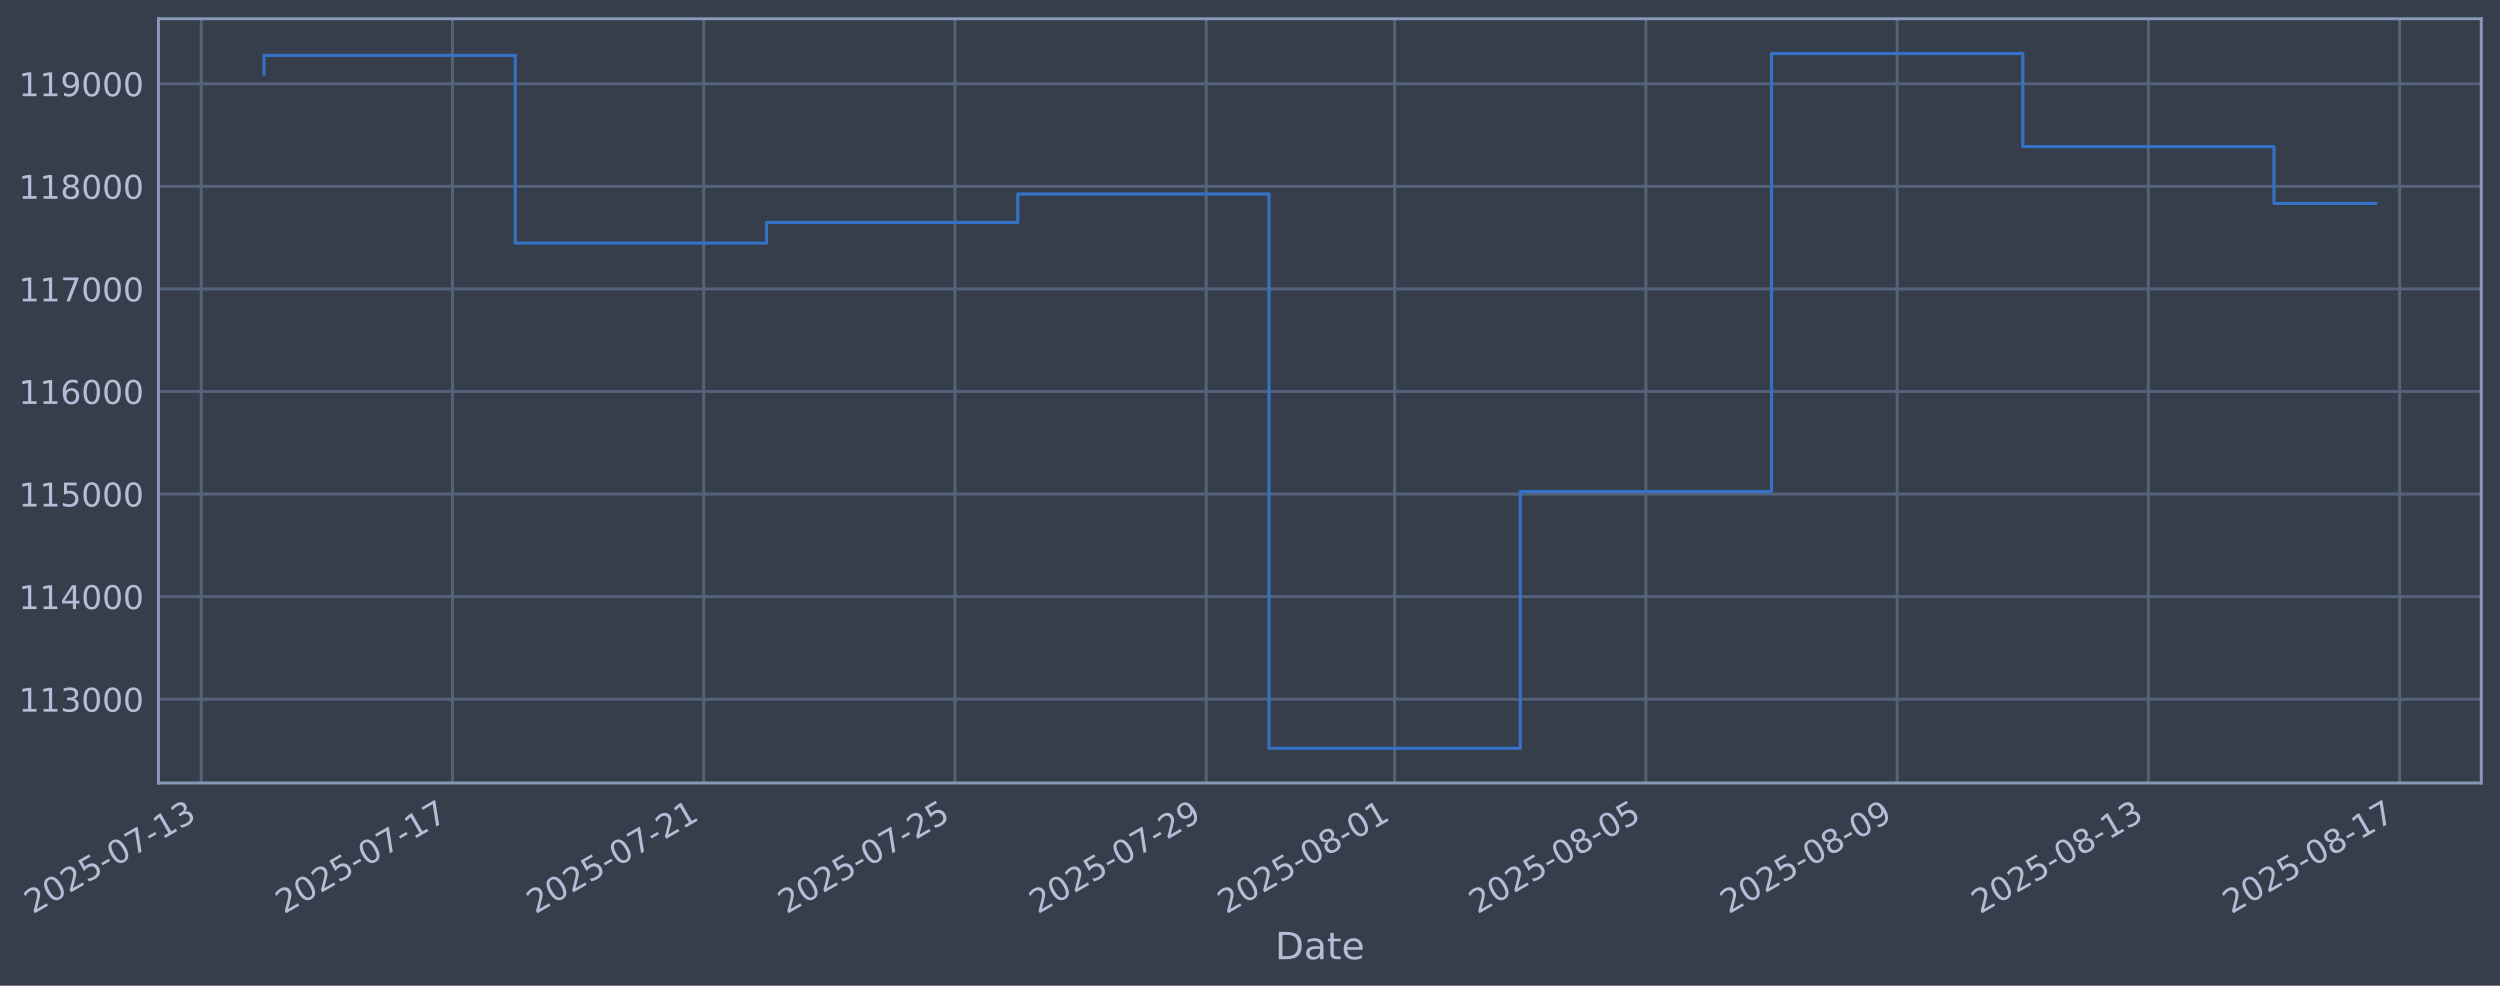
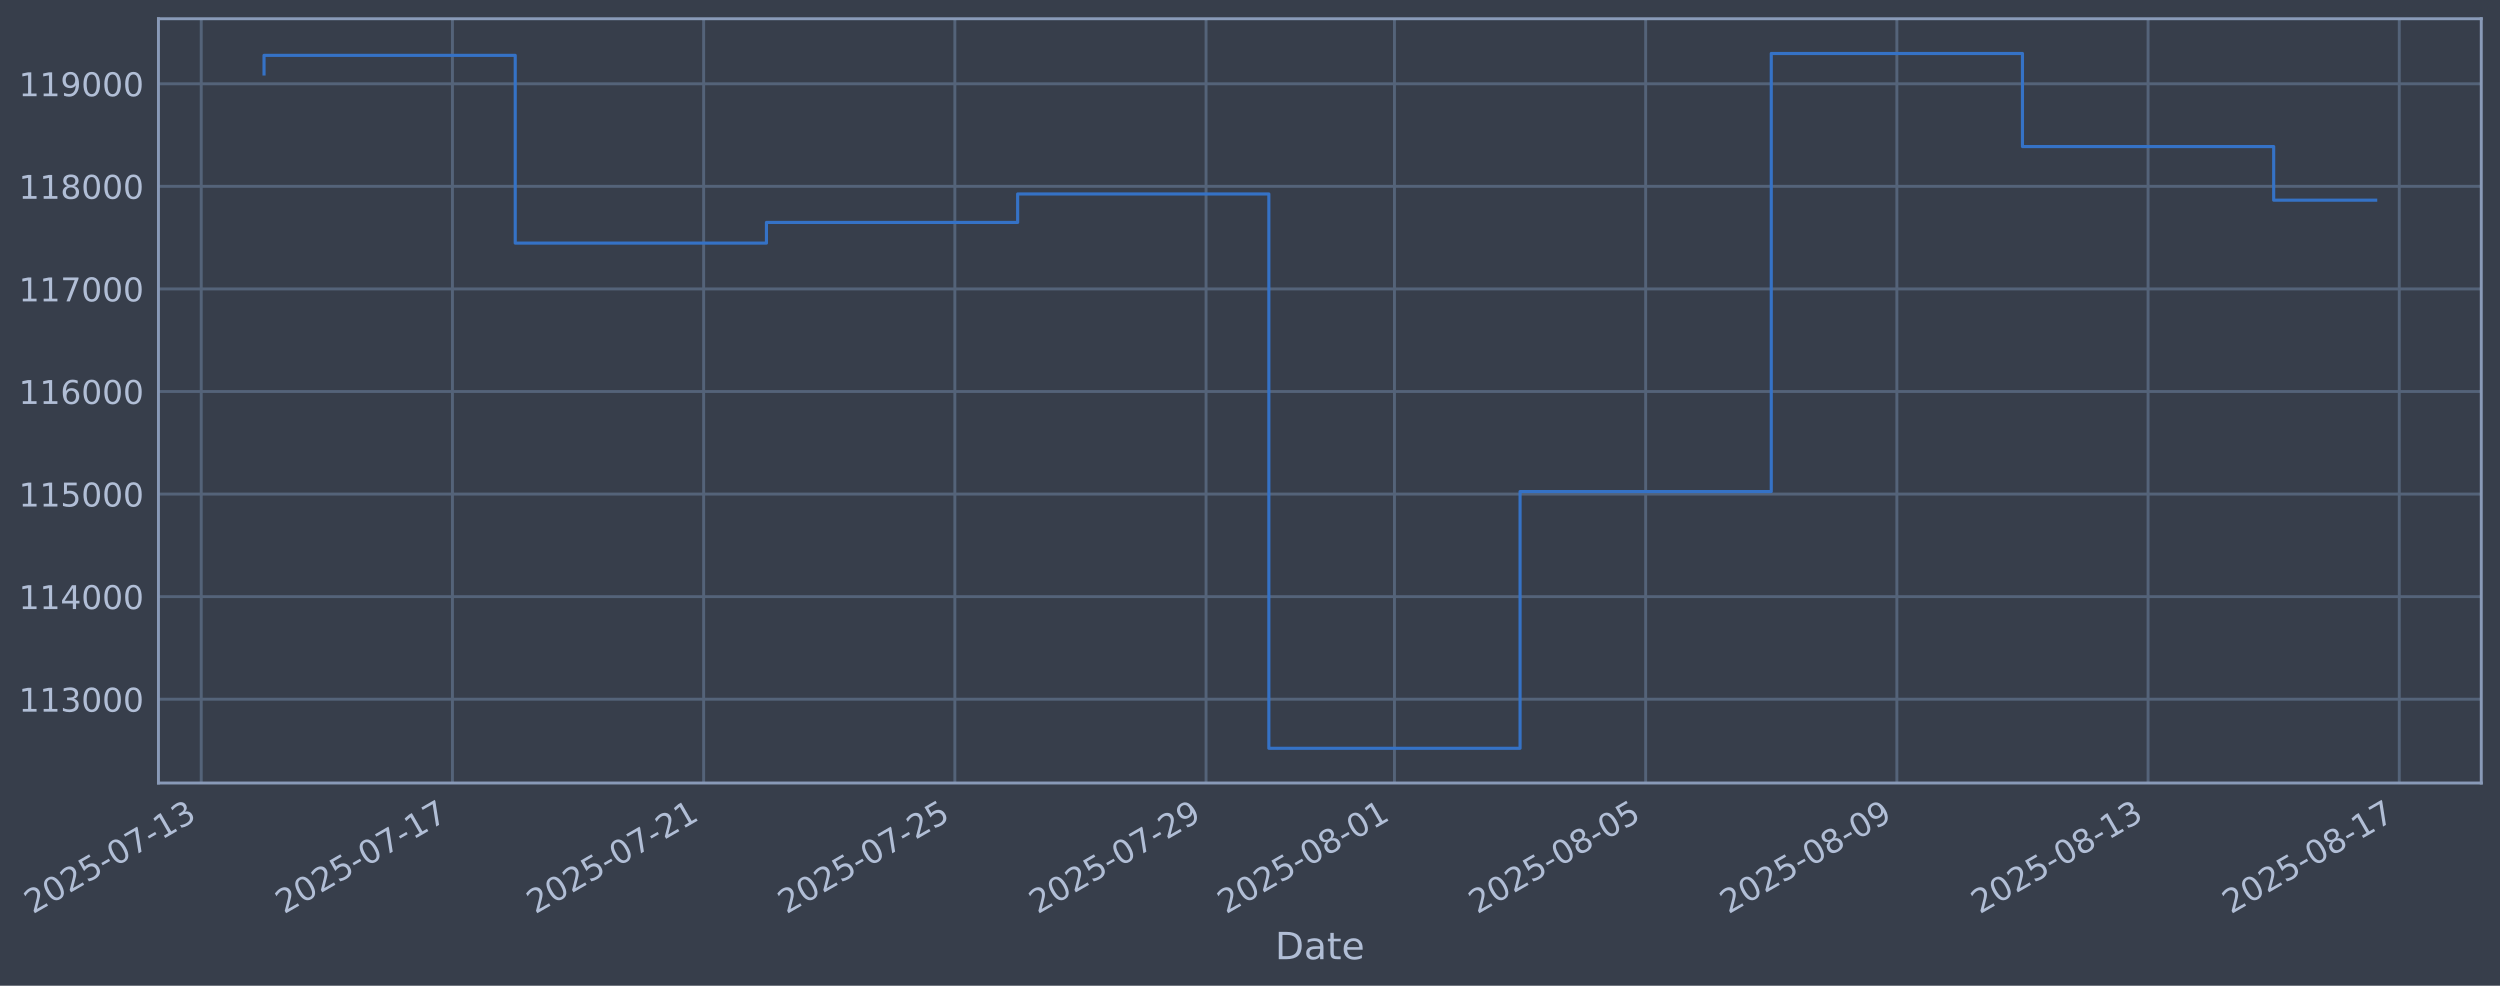
<svg xmlns="http://www.w3.org/2000/svg" xmlns:xlink="http://www.w3.org/1999/xlink" width="960.9pt" height="378.87pt" viewBox="0 0 960.9 378.87" version="1.1">
  <defs>
    <style type="text/css">*{stroke-linejoin: round; stroke-linecap: butt}</style>
  </defs>
  <g id="figure_1">
    <g id="patch_1">
      <path d="M 0 378.87  L 960.9 378.87  L 960.9 0  L 0 0  z " style="fill: #373e4b" />
    </g>
    <g id="axes_1">
      <g id="patch_2">
        <path d="M 60.901 300.96  L 953.701 300.96  L 953.701 7.2  L 60.901 7.2  z " style="fill: #373e4b" />
      </g>
      <g id="matplotlib.axis_1">
        <g id="xtick_1">
          <g id="line2d_1">
-             <path d="M 77.34 300.96  L 77.34 7.2  " clip-path="url(#pcce75091e3)" style="fill: none; stroke: #546379; stroke-width: 1.12; stroke-linecap: square" />
+             <path d="M 77.344 300.96  L 77.344 7.2  " clip-path="url(#p2e07dca290)" style="fill: none; stroke: #546379; stroke-width: 1.12; stroke-linecap: square" />
          </g>
          <g id="line2d_2" />
          <g id="text_1">
-             <g style="fill: #b1bed6" transform="translate(12.61462 351.4642) rotate(-30) scale(0.126 -0.126)">
+             <g style="fill: #b1bed6" transform="translate(12.61849 351.4642) rotate(-30) scale(0.126 -0.126)">
              <defs>
                <path id="DejaVuSans-32" d="M 1228 531  L 3431 531  L 3431 0  L 469 0  L 469 531  Q 828 903 1448 1529  Q 2069 2156 2228 2338  Q 2531 2678 2651 2914  Q 2772 3150 2772 3378  Q 2772 3750 2511 3984  Q 2250 4219 1831 4219  Q 1534 4219 1204 4116  Q 875 4013 500 3803  L 500 4441  Q 881 4594 1212 4672  Q 1544 4750 1819 4750  Q 2544 4750 2975 4387  Q 3406 4025 3406 3419  Q 3406 3131 3298 2873  Q 3191 2616 2906 2266  Q 2828 2175 2409 1742  Q 1991 1309 1228 531  z " transform="scale(0.015625)" />
                <path id="DejaVuSans-30" d="M 2034 4250  Q 1547 4250 1301 3770  Q 1056 3291 1056 2328  Q 1056 1369 1301 889  Q 1547 409 2034 409  Q 2525 409 2770 889  Q 3016 1369 3016 2328  Q 3016 3291 2770 3770  Q 2525 4250 2034 4250  z M 2034 4750  Q 2819 4750 3233 4129  Q 3647 3509 3647 2328  Q 3647 1150 3233 529  Q 2819 -91 2034 -91  Q 1250 -91 836 529  Q 422 1150 422 2328  Q 422 3509 836 4129  Q 1250 4750 2034 4750  z " transform="scale(0.015625)" />
                <path id="DejaVuSans-35" d="M 691 4666  L 3169 4666  L 3169 4134  L 1269 4134  L 1269 2991  Q 1406 3038 1543 3061  Q 1681 3084 1819 3084  Q 2600 3084 3056 2656  Q 3513 2228 3513 1497  Q 3513 744 3044 326  Q 2575 -91 1722 -91  Q 1428 -91 1123 -41  Q 819 9 494 109  L 494 744  Q 775 591 1075 516  Q 1375 441 1709 441  Q 2250 441 2565 725  Q 2881 1009 2881 1497  Q 2881 1984 2565 2268  Q 2250 2553 1709 2553  Q 1456 2553 1204 2497  Q 953 2441 691 2322  L 691 4666  z " transform="scale(0.015625)" />
                <path id="DejaVuSans-2d" d="M 313 2009  L 1997 2009  L 1997 1497  L 313 1497  L 313 2009  z " transform="scale(0.015625)" />
                <path id="DejaVuSans-37" d="M 525 4666  L 3525 4666  L 3525 4397  L 1831 0  L 1172 0  L 2766 4134  L 525 4134  L 525 4666  z " transform="scale(0.015625)" />
                <path id="DejaVuSans-31" d="M 794 531  L 1825 531  L 1825 4091  L 703 3866  L 703 4441  L 1819 4666  L 2450 4666  L 2450 531  L 3481 531  L 3481 0  L 794 0  L 794 531  z " transform="scale(0.015625)" />
                <path id="DejaVuSans-33" d="M 2597 2516  Q 3050 2419 3304 2112  Q 3559 1806 3559 1356  Q 3559 666 3084 287  Q 2609 -91 1734 -91  Q 1441 -91 1130 -33  Q 819 25 488 141  L 488 750  Q 750 597 1062 519  Q 1375 441 1716 441  Q 2309 441 2620 675  Q 2931 909 2931 1356  Q 2931 1769 2642 2001  Q 2353 2234 1838 2234  L 1294 2234  L 1294 2753  L 1863 2753  Q 2328 2753 2575 2939  Q 2822 3125 2822 3475  Q 2822 3834 2567 4026  Q 2313 4219 1838 4219  Q 1578 4219 1281 4162  Q 984 4106 628 3988  L 628 4550  Q 988 4650 1302 4700  Q 1616 4750 1894 4750  Q 2613 4750 3031 4423  Q 3450 4097 3450 3541  Q 3450 3153 3228 2886  Q 3006 2619 2597 2516  z " transform="scale(0.015625)" />
              </defs>
              <use xlink:href="#DejaVuSans-32" />
              <use xlink:href="#DejaVuSans-30" transform="translate(63.62305 0)" />
              <use xlink:href="#DejaVuSans-32" transform="translate(127.2461 0)" />
              <use xlink:href="#DejaVuSans-35" transform="translate(190.8691 0)" />
              <use xlink:href="#DejaVuSans-2d" transform="translate(254.4922 0)" />
              <use xlink:href="#DejaVuSans-30" transform="translate(290.5762 0)" />
              <use xlink:href="#DejaVuSans-37" transform="translate(354.1992 0)" />
              <use xlink:href="#DejaVuSans-2d" transform="translate(417.8223 0)" />
              <use xlink:href="#DejaVuSans-31" transform="translate(453.9062 0)" />
              <use xlink:href="#DejaVuSans-33" transform="translate(517.5293 0)" />
            </g>
          </g>
        </g>
        <g id="xtick_2">
          <g id="line2d_3">
-             <path d="M 173.909 300.96  L 173.909 7.2  " clip-path="url(#pcce75091e3)" style="fill: none; stroke: #546379; stroke-width: 1.12; stroke-linecap: square" />
+             <path d="M 173.897 300.96  L 173.897 7.2  " clip-path="url(#p2e07dca290)" style="fill: none; stroke: #546379; stroke-width: 1.12; stroke-linecap: square" />
          </g>
          <g id="line2d_4" />
          <g id="text_2">
-             <g style="fill: #b1bed6" transform="translate(109.1834 351.4642) rotate(-30) scale(0.126 -0.126)">
+             <g style="fill: #b1bed6" transform="translate(109.1718 351.4642) rotate(-30) scale(0.126 -0.126)">
              <use xlink:href="#DejaVuSans-32" />
              <use xlink:href="#DejaVuSans-30" transform="translate(63.62305 0)" />
              <use xlink:href="#DejaVuSans-32" transform="translate(127.2461 0)" />
              <use xlink:href="#DejaVuSans-35" transform="translate(190.8691 0)" />
              <use xlink:href="#DejaVuSans-2d" transform="translate(254.4922 0)" />
              <use xlink:href="#DejaVuSans-30" transform="translate(290.5762 0)" />
              <use xlink:href="#DejaVuSans-37" transform="translate(354.1992 0)" />
              <use xlink:href="#DejaVuSans-2d" transform="translate(417.8223 0)" />
              <use xlink:href="#DejaVuSans-31" transform="translate(453.9062 0)" />
              <use xlink:href="#DejaVuSans-37" transform="translate(517.5293 0)" />
            </g>
          </g>
        </g>
        <g id="xtick_3">
          <g id="line2d_5">
-             <path d="M 270.478 300.96  L 270.478 7.2  " clip-path="url(#pcce75091e3)" style="fill: none; stroke: #546379; stroke-width: 1.12; stroke-linecap: square" />
+             <path d="M 270.451 300.96  L 270.451 7.2  " clip-path="url(#p2e07dca290)" style="fill: none; stroke: #546379; stroke-width: 1.12; stroke-linecap: square" />
          </g>
          <g id="line2d_6" />
          <g id="text_3">
-             <g style="fill: #b1bed6" transform="translate(205.7522 351.4642) rotate(-30) scale(0.126 -0.126)">
+             <g style="fill: #b1bed6" transform="translate(205.725 351.4642) rotate(-30) scale(0.126 -0.126)">
              <use xlink:href="#DejaVuSans-32" />
              <use xlink:href="#DejaVuSans-30" transform="translate(63.62305 0)" />
              <use xlink:href="#DejaVuSans-32" transform="translate(127.2461 0)" />
              <use xlink:href="#DejaVuSans-35" transform="translate(190.8691 0)" />
              <use xlink:href="#DejaVuSans-2d" transform="translate(254.4922 0)" />
              <use xlink:href="#DejaVuSans-30" transform="translate(290.5762 0)" />
              <use xlink:href="#DejaVuSans-37" transform="translate(354.1992 0)" />
              <use xlink:href="#DejaVuSans-2d" transform="translate(417.8223 0)" />
              <use xlink:href="#DejaVuSans-32" transform="translate(453.9062 0)" />
              <use xlink:href="#DejaVuSans-31" transform="translate(517.5293 0)" />
            </g>
          </g>
        </g>
        <g id="xtick_4">
          <g id="line2d_7">
-             <path d="M 367.046 300.96  L 367.046 7.2  " clip-path="url(#pcce75091e3)" style="fill: none; stroke: #546379; stroke-width: 1.12; stroke-linecap: square" />
+             <path d="M 367.004 300.96  L 367.004 7.2  " clip-path="url(#p2e07dca290)" style="fill: none; stroke: #546379; stroke-width: 1.12; stroke-linecap: square" />
          </g>
          <g id="line2d_8" />
          <g id="text_4">
-             <g style="fill: #b1bed6" transform="translate(302.3209 351.4642) rotate(-30) scale(0.126 -0.126)">
+             <g style="fill: #b1bed6" transform="translate(302.2783 351.4642) rotate(-30) scale(0.126 -0.126)">
              <use xlink:href="#DejaVuSans-32" />
              <use xlink:href="#DejaVuSans-30" transform="translate(63.62305 0)" />
              <use xlink:href="#DejaVuSans-32" transform="translate(127.2461 0)" />
              <use xlink:href="#DejaVuSans-35" transform="translate(190.8691 0)" />
              <use xlink:href="#DejaVuSans-2d" transform="translate(254.4922 0)" />
              <use xlink:href="#DejaVuSans-30" transform="translate(290.5762 0)" />
              <use xlink:href="#DejaVuSans-37" transform="translate(354.1992 0)" />
              <use xlink:href="#DejaVuSans-2d" transform="translate(417.8223 0)" />
              <use xlink:href="#DejaVuSans-32" transform="translate(453.9062 0)" />
              <use xlink:href="#DejaVuSans-35" transform="translate(517.5293 0)" />
            </g>
          </g>
        </g>
        <g id="xtick_5">
          <g id="line2d_9">
-             <path d="M 463.615 300.96  L 463.615 7.2  " clip-path="url(#pcce75091e3)" style="fill: none; stroke: #546379; stroke-width: 1.12; stroke-linecap: square" />
+             <path d="M 463.557 300.96  L 463.557 7.2  " clip-path="url(#p2e07dca290)" style="fill: none; stroke: #546379; stroke-width: 1.12; stroke-linecap: square" />
          </g>
          <g id="line2d_10" />
          <g id="text_5">
-             <g style="fill: #b1bed6" transform="translate(398.8897 351.4642) rotate(-30) scale(0.126 -0.126)">
+             <g style="fill: #b1bed6" transform="translate(398.8316 351.4642) rotate(-30) scale(0.126 -0.126)">
              <defs>
                <path id="DejaVuSans-39" d="M 703 97  L 703 672  Q 941 559 1184 500  Q 1428 441 1663 441  Q 2288 441 2617 861  Q 2947 1281 2994 2138  Q 2813 1869 2534 1725  Q 2256 1581 1919 1581  Q 1219 1581 811 2004  Q 403 2428 403 3163  Q 403 3881 828 4315  Q 1253 4750 1959 4750  Q 2769 4750 3195 4129  Q 3622 3509 3622 2328  Q 3622 1225 3098 567  Q 2575 -91 1691 -91  Q 1453 -91 1209 -44  Q 966 3 703 97  z M 1959 2075  Q 2384 2075 2632 2365  Q 2881 2656 2881 3163  Q 2881 3666 2632 3958  Q 2384 4250 1959 4250  Q 1534 4250 1286 3958  Q 1038 3666 1038 3163  Q 1038 2656 1286 2365  Q 1534 2075 1959 2075  z " transform="scale(0.015625)" />
              </defs>
              <use xlink:href="#DejaVuSans-32" />
              <use xlink:href="#DejaVuSans-30" transform="translate(63.62305 0)" />
              <use xlink:href="#DejaVuSans-32" transform="translate(127.2461 0)" />
              <use xlink:href="#DejaVuSans-35" transform="translate(190.8691 0)" />
              <use xlink:href="#DejaVuSans-2d" transform="translate(254.4922 0)" />
              <use xlink:href="#DejaVuSans-30" transform="translate(290.5762 0)" />
              <use xlink:href="#DejaVuSans-37" transform="translate(354.1992 0)" />
              <use xlink:href="#DejaVuSans-2d" transform="translate(417.8223 0)" />
              <use xlink:href="#DejaVuSans-32" transform="translate(453.9062 0)" />
              <use xlink:href="#DejaVuSans-39" transform="translate(517.5293 0)" />
            </g>
          </g>
        </g>
        <g id="xtick_6">
          <g id="line2d_11">
-             <path d="M 536.042 300.96  L 536.042 7.2  " clip-path="url(#pcce75091e3)" style="fill: none; stroke: #546379; stroke-width: 1.12; stroke-linecap: square" />
+             <path d="M 535.972 300.96  L 535.972 7.2  " clip-path="url(#p2e07dca290)" style="fill: none; stroke: #546379; stroke-width: 1.12; stroke-linecap: square" />
          </g>
          <g id="line2d_12" />
          <g id="text_6">
-             <g style="fill: #b1bed6" transform="translate(471.3163 351.4642) rotate(-30) scale(0.126 -0.126)">
+             <g style="fill: #b1bed6" transform="translate(471.2465 351.4642) rotate(-30) scale(0.126 -0.126)">
              <defs>
                <path id="DejaVuSans-38" d="M 2034 2216  Q 1584 2216 1326 1975  Q 1069 1734 1069 1313  Q 1069 891 1326 650  Q 1584 409 2034 409  Q 2484 409 2743 651  Q 3003 894 3003 1313  Q 3003 1734 2745 1975  Q 2488 2216 2034 2216  z M 1403 2484  Q 997 2584 770 2862  Q 544 3141 544 3541  Q 544 4100 942 4425  Q 1341 4750 2034 4750  Q 2731 4750 3128 4425  Q 3525 4100 3525 3541  Q 3525 3141 3298 2862  Q 3072 2584 2669 2484  Q 3125 2378 3379 2068  Q 3634 1759 3634 1313  Q 3634 634 3220 271  Q 2806 -91 2034 -91  Q 1263 -91 848 271  Q 434 634 434 1313  Q 434 1759 690 2068  Q 947 2378 1403 2484  z M 1172 3481  Q 1172 3119 1398 2916  Q 1625 2713 2034 2713  Q 2441 2713 2670 2916  Q 2900 3119 2900 3481  Q 2900 3844 2670 4047  Q 2441 4250 2034 4250  Q 1625 4250 1398 4047  Q 1172 3844 1172 3481  z " transform="scale(0.015625)" />
              </defs>
              <use xlink:href="#DejaVuSans-32" />
              <use xlink:href="#DejaVuSans-30" transform="translate(63.62305 0)" />
              <use xlink:href="#DejaVuSans-32" transform="translate(127.2461 0)" />
              <use xlink:href="#DejaVuSans-35" transform="translate(190.8691 0)" />
              <use xlink:href="#DejaVuSans-2d" transform="translate(254.4922 0)" />
              <use xlink:href="#DejaVuSans-30" transform="translate(290.5762 0)" />
              <use xlink:href="#DejaVuSans-38" transform="translate(354.1992 0)" />
              <use xlink:href="#DejaVuSans-2d" transform="translate(417.8223 0)" />
              <use xlink:href="#DejaVuSans-30" transform="translate(453.9062 0)" />
              <use xlink:href="#DejaVuSans-31" transform="translate(517.5293 0)" />
            </g>
          </g>
        </g>
        <g id="xtick_7">
          <g id="line2d_13">
-             <path d="M 632.611 300.96  L 632.611 7.2  " clip-path="url(#pcce75091e3)" style="fill: none; stroke: #546379; stroke-width: 1.12; stroke-linecap: square" />
+             <path d="M 632.525 300.96  L 632.525 7.2  " clip-path="url(#p2e07dca290)" style="fill: none; stroke: #546379; stroke-width: 1.12; stroke-linecap: square" />
          </g>
          <g id="line2d_14" />
          <g id="text_7">
-             <g style="fill: #b1bed6" transform="translate(567.885 351.4642) rotate(-30) scale(0.126 -0.126)">
+             <g style="fill: #b1bed6" transform="translate(567.7998 351.4642) rotate(-30) scale(0.126 -0.126)">
              <use xlink:href="#DejaVuSans-32" />
              <use xlink:href="#DejaVuSans-30" transform="translate(63.62305 0)" />
              <use xlink:href="#DejaVuSans-32" transform="translate(127.2461 0)" />
              <use xlink:href="#DejaVuSans-35" transform="translate(190.8691 0)" />
              <use xlink:href="#DejaVuSans-2d" transform="translate(254.4922 0)" />
              <use xlink:href="#DejaVuSans-30" transform="translate(290.5762 0)" />
              <use xlink:href="#DejaVuSans-38" transform="translate(354.1992 0)" />
              <use xlink:href="#DejaVuSans-2d" transform="translate(417.8223 0)" />
              <use xlink:href="#DejaVuSans-30" transform="translate(453.9062 0)" />
              <use xlink:href="#DejaVuSans-35" transform="translate(517.5293 0)" />
            </g>
          </g>
        </g>
        <g id="xtick_8">
          <g id="line2d_15">
-             <path d="M 729.179 300.96  L 729.179 7.2  " clip-path="url(#pcce75091e3)" style="fill: none; stroke: #546379; stroke-width: 1.12; stroke-linecap: square" />
+             <path d="M 729.079 300.96  L 729.079 7.2  " clip-path="url(#p2e07dca290)" style="fill: none; stroke: #546379; stroke-width: 1.12; stroke-linecap: square" />
          </g>
          <g id="line2d_16" />
          <g id="text_8">
-             <g style="fill: #b1bed6" transform="translate(664.4538 351.4642) rotate(-30) scale(0.126 -0.126)">
+             <g style="fill: #b1bed6" transform="translate(664.3531 351.4642) rotate(-30) scale(0.126 -0.126)">
              <use xlink:href="#DejaVuSans-32" />
              <use xlink:href="#DejaVuSans-30" transform="translate(63.62305 0)" />
              <use xlink:href="#DejaVuSans-32" transform="translate(127.2461 0)" />
              <use xlink:href="#DejaVuSans-35" transform="translate(190.8691 0)" />
              <use xlink:href="#DejaVuSans-2d" transform="translate(254.4922 0)" />
              <use xlink:href="#DejaVuSans-30" transform="translate(290.5762 0)" />
              <use xlink:href="#DejaVuSans-38" transform="translate(354.1992 0)" />
              <use xlink:href="#DejaVuSans-2d" transform="translate(417.8223 0)" />
              <use xlink:href="#DejaVuSans-30" transform="translate(453.9062 0)" />
              <use xlink:href="#DejaVuSans-39" transform="translate(517.5293 0)" />
            </g>
          </g>
        </g>
        <g id="xtick_9">
          <g id="line2d_17">
-             <path d="M 825.748 300.96  L 825.748 7.2  " clip-path="url(#pcce75091e3)" style="fill: none; stroke: #546379; stroke-width: 1.12; stroke-linecap: square" />
+             <path d="M 825.632 300.96  L 825.632 7.2  " clip-path="url(#p2e07dca290)" style="fill: none; stroke: #546379; stroke-width: 1.12; stroke-linecap: square" />
          </g>
          <g id="line2d_18" />
          <g id="text_9">
-             <g style="fill: #b1bed6" transform="translate(761.0226 351.4642) rotate(-30) scale(0.126 -0.126)">
+             <g style="fill: #b1bed6" transform="translate(760.9064 351.4642) rotate(-30) scale(0.126 -0.126)">
              <use xlink:href="#DejaVuSans-32" />
              <use xlink:href="#DejaVuSans-30" transform="translate(63.62305 0)" />
              <use xlink:href="#DejaVuSans-32" transform="translate(127.2461 0)" />
              <use xlink:href="#DejaVuSans-35" transform="translate(190.8691 0)" />
              <use xlink:href="#DejaVuSans-2d" transform="translate(254.4922 0)" />
              <use xlink:href="#DejaVuSans-30" transform="translate(290.5762 0)" />
              <use xlink:href="#DejaVuSans-38" transform="translate(354.1992 0)" />
              <use xlink:href="#DejaVuSans-2d" transform="translate(417.8223 0)" />
              <use xlink:href="#DejaVuSans-31" transform="translate(453.9062 0)" />
              <use xlink:href="#DejaVuSans-33" transform="translate(517.5293 0)" />
            </g>
          </g>
        </g>
        <g id="xtick_10">
          <g id="line2d_19">
-             <path d="M 922.317 300.96  L 922.317 7.2  " clip-path="url(#pcce75091e3)" style="fill: none; stroke: #546379; stroke-width: 1.12; stroke-linecap: square" />
+             <path d="M 922.185 300.96  L 922.185 7.2  " clip-path="url(#p2e07dca290)" style="fill: none; stroke: #546379; stroke-width: 1.12; stroke-linecap: square" />
          </g>
          <g id="line2d_20" />
          <g id="text_10">
-             <g style="fill: #b1bed6" transform="translate(857.5913 351.4642) rotate(-30) scale(0.126 -0.126)">
+             <g style="fill: #b1bed6" transform="translate(857.4596 351.4642) rotate(-30) scale(0.126 -0.126)">
              <use xlink:href="#DejaVuSans-32" />
              <use xlink:href="#DejaVuSans-30" transform="translate(63.62305 0)" />
              <use xlink:href="#DejaVuSans-32" transform="translate(127.2461 0)" />
              <use xlink:href="#DejaVuSans-35" transform="translate(190.8691 0)" />
              <use xlink:href="#DejaVuSans-2d" transform="translate(254.4922 0)" />
              <use xlink:href="#DejaVuSans-30" transform="translate(290.5762 0)" />
              <use xlink:href="#DejaVuSans-38" transform="translate(354.1992 0)" />
              <use xlink:href="#DejaVuSans-2d" transform="translate(417.8223 0)" />
              <use xlink:href="#DejaVuSans-31" transform="translate(453.9062 0)" />
              <use xlink:href="#DejaVuSans-37" transform="translate(517.5293 0)" />
            </g>
          </g>
        </g>
        <g id="text_11">
          <g style="fill: #b1bed6" transform="translate(490.0914 368.6753) scale(0.144 -0.144)">
            <defs>
              <path id="DejaVuSans-44" d="M 1259 4147  L 1259 519  L 2022 519  Q 2988 519 3436 956  Q 3884 1394 3884 2338  Q 3884 3275 3436 3711  Q 2988 4147 2022 4147  L 1259 4147  z M 628 4666  L 1925 4666  Q 3281 4666 3915 4102  Q 4550 3538 4550 2338  Q 4550 1131 3912 565  Q 3275 0 1925 0  L 628 0  L 628 4666  z " transform="scale(0.015625)" />
              <path id="DejaVuSans-61" d="M 2194 1759  Q 1497 1759 1228 1600  Q 959 1441 959 1056  Q 959 750 1161 570  Q 1363 391 1709 391  Q 2188 391 2477 730  Q 2766 1069 2766 1631  L 2766 1759  L 2194 1759  z M 3341 1997  L 3341 0  L 2766 0  L 2766 531  Q 2569 213 2275 61  Q 1981 -91 1556 -91  Q 1019 -91 701 211  Q 384 513 384 1019  Q 384 1609 779 1909  Q 1175 2209 1959 2209  L 2766 2209  L 2766 2266  Q 2766 2663 2505 2880  Q 2244 3097 1772 3097  Q 1472 3097 1187 3025  Q 903 2953 641 2809  L 641 3341  Q 956 3463 1253 3523  Q 1550 3584 1831 3584  Q 2591 3584 2966 3190  Q 3341 2797 3341 1997  z " transform="scale(0.015625)" />
              <path id="DejaVuSans-74" d="M 1172 4494  L 1172 3500  L 2356 3500  L 2356 3053  L 1172 3053  L 1172 1153  Q 1172 725 1289 603  Q 1406 481 1766 481  L 2356 481  L 2356 0  L 1766 0  Q 1100 0 847 248  Q 594 497 594 1153  L 594 3053  L 172 3053  L 172 3500  L 594 3500  L 594 4494  L 1172 4494  z " transform="scale(0.015625)" />
              <path id="DejaVuSans-65" d="M 3597 1894  L 3597 1613  L 953 1613  Q 991 1019 1311 708  Q 1631 397 2203 397  Q 2534 397 2845 478  Q 3156 559 3463 722  L 3463 178  Q 3153 47 2828 -22  Q 2503 -91 2169 -91  Q 1331 -91 842 396  Q 353 884 353 1716  Q 353 2575 817 3079  Q 1281 3584 2069 3584  Q 2775 3584 3186 3129  Q 3597 2675 3597 1894  z M 3022 2063  Q 3016 2534 2758 2815  Q 2500 3097 2075 3097  Q 1594 3097 1305 2825  Q 1016 2553 972 2059  L 3022 2063  z " transform="scale(0.015625)" />
            </defs>
            <use xlink:href="#DejaVuSans-44" />
            <use xlink:href="#DejaVuSans-61" transform="translate(77.00195 0)" />
            <use xlink:href="#DejaVuSans-74" transform="translate(138.2812 0)" />
            <use xlink:href="#DejaVuSans-65" transform="translate(177.4902 0)" />
          </g>
        </g>
      </g>
      <g id="matplotlib.axis_2">
        <g id="ytick_1">
          <g id="line2d_21">
-             <path d="M 60.901 268.75  L 953.701 268.75  " clip-path="url(#pcce75091e3)" style="fill: none; stroke: #546379; stroke-width: 1.12; stroke-linecap: square" />
+             <path d="M 60.901 268.75  L 953.701 268.75  " clip-path="url(#p2e07dca290)" style="fill: none; stroke: #546379; stroke-width: 1.12; stroke-linecap: square" />
          </g>
          <g id="line2d_22" />
          <g id="text_12">
            <g style="fill: #b1bed6" transform="translate(7.2 273.5373) scale(0.126 -0.126)">
              <use xlink:href="#DejaVuSans-31" />
              <use xlink:href="#DejaVuSans-31" transform="translate(63.62305 0)" />
              <use xlink:href="#DejaVuSans-33" transform="translate(127.2461 0)" />
              <use xlink:href="#DejaVuSans-30" transform="translate(190.8691 0)" />
              <use xlink:href="#DejaVuSans-30" transform="translate(254.4922 0)" />
              <use xlink:href="#DejaVuSans-30" transform="translate(318.1152 0)" />
            </g>
          </g>
        </g>
        <g id="ytick_2">
          <g id="line2d_23">
-             <path d="M 60.901 229.325  L 953.701 229.325  " clip-path="url(#pcce75091e3)" style="fill: none; stroke: #546379; stroke-width: 1.12; stroke-linecap: square" />
+             <path d="M 60.901 229.325  L 953.701 229.325  " clip-path="url(#p2e07dca290)" style="fill: none; stroke: #546379; stroke-width: 1.12; stroke-linecap: square" />
          </g>
          <g id="line2d_24" />
          <g id="text_13">
            <g style="fill: #b1bed6" transform="translate(7.2 234.1122) scale(0.126 -0.126)">
              <defs>
                <path id="DejaVuSans-34" d="M 2419 4116  L 825 1625  L 2419 1625  L 2419 4116  z M 2253 4666  L 3047 4666  L 3047 1625  L 3713 1625  L 3713 1100  L 3047 1100  L 3047 0  L 2419 0  L 2419 1100  L 313 1100  L 313 1709  L 2253 4666  z " transform="scale(0.015625)" />
              </defs>
              <use xlink:href="#DejaVuSans-31" />
              <use xlink:href="#DejaVuSans-31" transform="translate(63.62305 0)" />
              <use xlink:href="#DejaVuSans-34" transform="translate(127.2461 0)" />
              <use xlink:href="#DejaVuSans-30" transform="translate(190.8691 0)" />
              <use xlink:href="#DejaVuSans-30" transform="translate(254.4922 0)" />
              <use xlink:href="#DejaVuSans-30" transform="translate(318.1152 0)" />
            </g>
          </g>
        </g>
        <g id="ytick_3">
          <g id="line2d_25">
-             <path d="M 60.901 189.9  L 953.701 189.9  " clip-path="url(#pcce75091e3)" style="fill: none; stroke: #546379; stroke-width: 1.12; stroke-linecap: square" />
+             <path d="M 60.901 189.9  L 953.701 189.9  " clip-path="url(#p2e07dca290)" style="fill: none; stroke: #546379; stroke-width: 1.12; stroke-linecap: square" />
          </g>
          <g id="line2d_26" />
          <g id="text_14">
            <g style="fill: #b1bed6" transform="translate(7.2 194.6871) scale(0.126 -0.126)">
              <use xlink:href="#DejaVuSans-31" />
              <use xlink:href="#DejaVuSans-31" transform="translate(63.62305 0)" />
              <use xlink:href="#DejaVuSans-35" transform="translate(127.2461 0)" />
              <use xlink:href="#DejaVuSans-30" transform="translate(190.8691 0)" />
              <use xlink:href="#DejaVuSans-30" transform="translate(254.4922 0)" />
              <use xlink:href="#DejaVuSans-30" transform="translate(318.1152 0)" />
            </g>
          </g>
        </g>
        <g id="ytick_4">
          <g id="line2d_27">
-             <path d="M 60.901 150.475  L 953.701 150.475  " clip-path="url(#pcce75091e3)" style="fill: none; stroke: #546379; stroke-width: 1.12; stroke-linecap: square" />
+             <path d="M 60.901 150.475  L 953.701 150.475  " clip-path="url(#p2e07dca290)" style="fill: none; stroke: #546379; stroke-width: 1.12; stroke-linecap: square" />
          </g>
          <g id="line2d_28" />
          <g id="text_15">
            <g style="fill: #b1bed6" transform="translate(7.2 155.262) scale(0.126 -0.126)">
              <defs>
                <path id="DejaVuSans-36" d="M 2113 2584  Q 1688 2584 1439 2293  Q 1191 2003 1191 1497  Q 1191 994 1439 701  Q 1688 409 2113 409  Q 2538 409 2786 701  Q 3034 994 3034 1497  Q 3034 2003 2786 2293  Q 2538 2584 2113 2584  z M 3366 4563  L 3366 3988  Q 3128 4100 2886 4159  Q 2644 4219 2406 4219  Q 1781 4219 1451 3797  Q 1122 3375 1075 2522  Q 1259 2794 1537 2939  Q 1816 3084 2150 3084  Q 2853 3084 3261 2657  Q 3669 2231 3669 1497  Q 3669 778 3244 343  Q 2819 -91 2113 -91  Q 1303 -91 875 529  Q 447 1150 447 2328  Q 447 3434 972 4092  Q 1497 4750 2381 4750  Q 2619 4750 2861 4703  Q 3103 4656 3366 4563  z " transform="scale(0.015625)" />
              </defs>
              <use xlink:href="#DejaVuSans-31" />
              <use xlink:href="#DejaVuSans-31" transform="translate(63.62305 0)" />
              <use xlink:href="#DejaVuSans-36" transform="translate(127.2461 0)" />
              <use xlink:href="#DejaVuSans-30" transform="translate(190.8691 0)" />
              <use xlink:href="#DejaVuSans-30" transform="translate(254.4922 0)" />
              <use xlink:href="#DejaVuSans-30" transform="translate(318.1152 0)" />
            </g>
          </g>
        </g>
        <g id="ytick_5">
          <g id="line2d_29">
-             <path d="M 60.901 111.05  L 953.701 111.05  " clip-path="url(#pcce75091e3)" style="fill: none; stroke: #546379; stroke-width: 1.12; stroke-linecap: square" />
+             <path d="M 60.901 111.05  L 953.701 111.05  " clip-path="url(#p2e07dca290)" style="fill: none; stroke: #546379; stroke-width: 1.12; stroke-linecap: square" />
          </g>
          <g id="line2d_30" />
          <g id="text_16">
            <g style="fill: #b1bed6" transform="translate(7.2 115.8369) scale(0.126 -0.126)">
              <use xlink:href="#DejaVuSans-31" />
              <use xlink:href="#DejaVuSans-31" transform="translate(63.62305 0)" />
              <use xlink:href="#DejaVuSans-37" transform="translate(127.2461 0)" />
              <use xlink:href="#DejaVuSans-30" transform="translate(190.8691 0)" />
              <use xlink:href="#DejaVuSans-30" transform="translate(254.4922 0)" />
              <use xlink:href="#DejaVuSans-30" transform="translate(318.1152 0)" />
            </g>
          </g>
        </g>
        <g id="ytick_6">
          <g id="line2d_31">
-             <path d="M 60.901 71.625  L 953.701 71.625  " clip-path="url(#pcce75091e3)" style="fill: none; stroke: #546379; stroke-width: 1.12; stroke-linecap: square" />
+             <path d="M 60.901 71.625  L 953.701 71.625  " clip-path="url(#p2e07dca290)" style="fill: none; stroke: #546379; stroke-width: 1.12; stroke-linecap: square" />
          </g>
          <g id="line2d_32" />
          <g id="text_17">
            <g style="fill: #b1bed6" transform="translate(7.2 76.4118) scale(0.126 -0.126)">
              <use xlink:href="#DejaVuSans-31" />
              <use xlink:href="#DejaVuSans-31" transform="translate(63.62305 0)" />
              <use xlink:href="#DejaVuSans-38" transform="translate(127.2461 0)" />
              <use xlink:href="#DejaVuSans-30" transform="translate(190.8691 0)" />
              <use xlink:href="#DejaVuSans-30" transform="translate(254.4922 0)" />
              <use xlink:href="#DejaVuSans-30" transform="translate(318.1152 0)" />
            </g>
          </g>
        </g>
        <g id="ytick_7">
          <g id="line2d_33">
-             <path d="M 60.901 32.2  L 953.701 32.2  " clip-path="url(#pcce75091e3)" style="fill: none; stroke: #546379; stroke-width: 1.12; stroke-linecap: square" />
+             <path d="M 60.901 32.2  L 953.701 32.2  " clip-path="url(#p2e07dca290)" style="fill: none; stroke: #546379; stroke-width: 1.12; stroke-linecap: square" />
          </g>
          <g id="line2d_34" />
          <g id="text_18">
            <g style="fill: #b1bed6" transform="translate(7.2 36.9867) scale(0.126 -0.126)">
              <use xlink:href="#DejaVuSans-31" />
              <use xlink:href="#DejaVuSans-31" transform="translate(63.62305 0)" />
              <use xlink:href="#DejaVuSans-39" transform="translate(127.2461 0)" />
              <use xlink:href="#DejaVuSans-30" transform="translate(190.8691 0)" />
              <use xlink:href="#DejaVuSans-30" transform="translate(254.4922 0)" />
              <use xlink:href="#DejaVuSans-30" transform="translate(318.1152 0)" />
            </g>
          </g>
        </g>
      </g>
      <g id="line2d_35">
-         <path d="M 101.482 28.439  L 101.482 21.285  L 198.051 21.285  L 198.051 93.435  L 294.62 93.435  L 294.62 85.489  L 391.189 85.489  L 391.189 74.56  L 487.757 74.56  L 487.757 287.607  L 584.326 287.607  L 584.326 188.936  L 680.895 188.936  L 680.895 20.553  L 777.464 20.553  L 777.464 56.332  L 874.032 56.332  L 874.032 78.205  L 913.119 78.205  " clip-path="url(#pcce75091e3)" style="fill: none; stroke: #3572c6; stroke-width: 1.2; stroke-linecap: square" />
+         <path d="M 101.482 28.439  L 101.482 21.285  L 198.036 21.285  L 198.036 93.435  L 294.589 93.435  L 294.589 85.489  L 391.142 85.489  L 391.142 74.56  L 487.695 74.56  L 487.695 287.607  L 584.249 287.607  L 584.249 188.936  L 680.802 188.936  L 680.802 20.553  L 777.355 20.553  L 777.355 56.332  L 873.909 56.332  L 873.909 76.937  L 913.119 76.937  " clip-path="url(#p2e07dca290)" style="fill: none; stroke: #3572c6; stroke-width: 1.2; stroke-linecap: square" />
      </g>
      <g id="patch_3">
        <path d="M 60.901 300.96  L 60.901 7.2  " style="fill: none; stroke: #899ab8; stroke-width: 1.12; stroke-linejoin: miter; stroke-linecap: square" />
      </g>
      <g id="patch_4">
        <path d="M 953.701 300.96  L 953.701 7.2  " style="fill: none; stroke: #899ab8; stroke-width: 1.12; stroke-linejoin: miter; stroke-linecap: square" />
      </g>
      <g id="patch_5">
        <path d="M 60.901 300.96  L 953.701 300.96  " style="fill: none; stroke: #899ab8; stroke-width: 1.12; stroke-linejoin: miter; stroke-linecap: square" />
      </g>
      <g id="patch_6">
        <path d="M 60.901 7.2  L 953.701 7.2  " style="fill: none; stroke: #899ab8; stroke-width: 1.12; stroke-linejoin: miter; stroke-linecap: square" />
      </g>
    </g>
  </g>
  <defs>
-     <clipPath id="pcce75091e3">
+     <clipPath id="p2e07dca290">
      <rect x="60.901" y="7.2" width="892.8" height="293.76" />
    </clipPath>
  </defs>
</svg>
